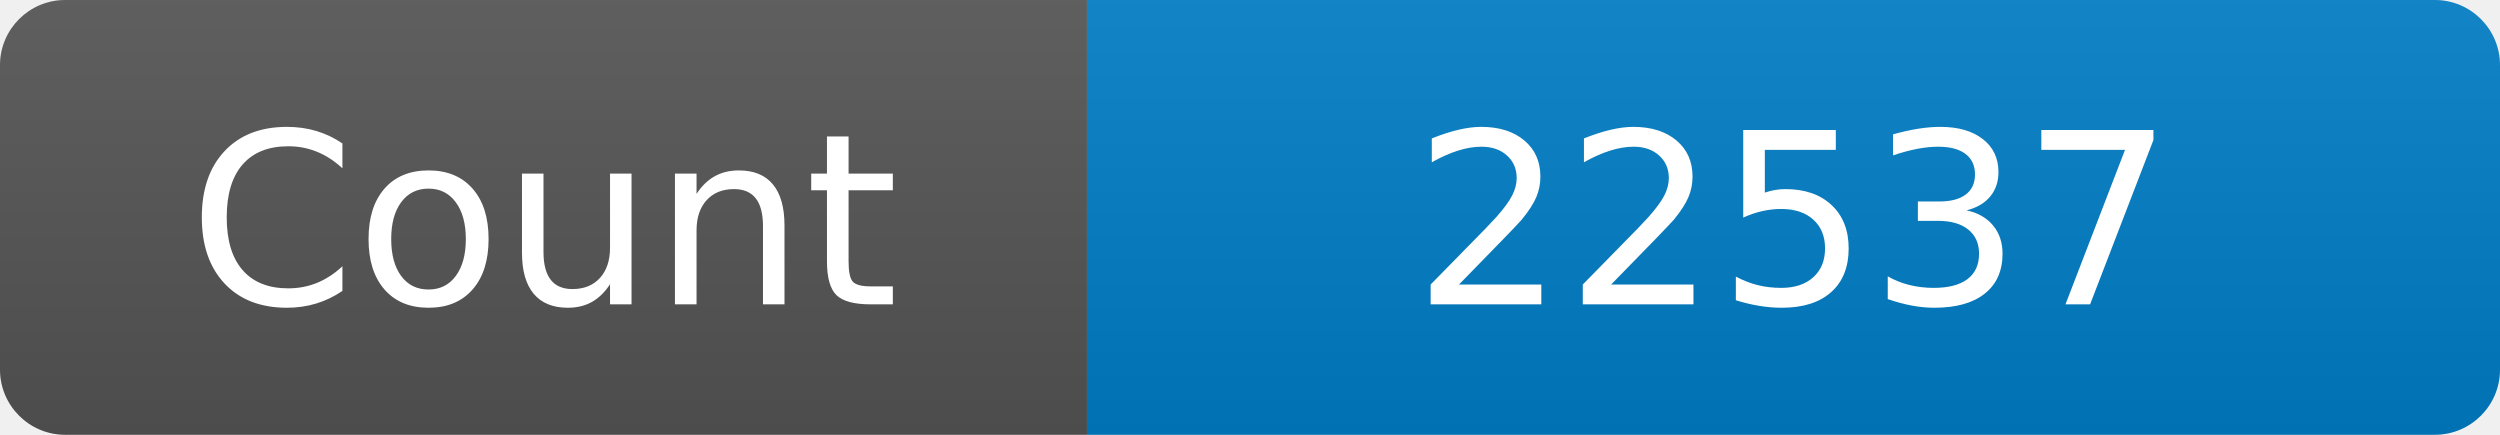
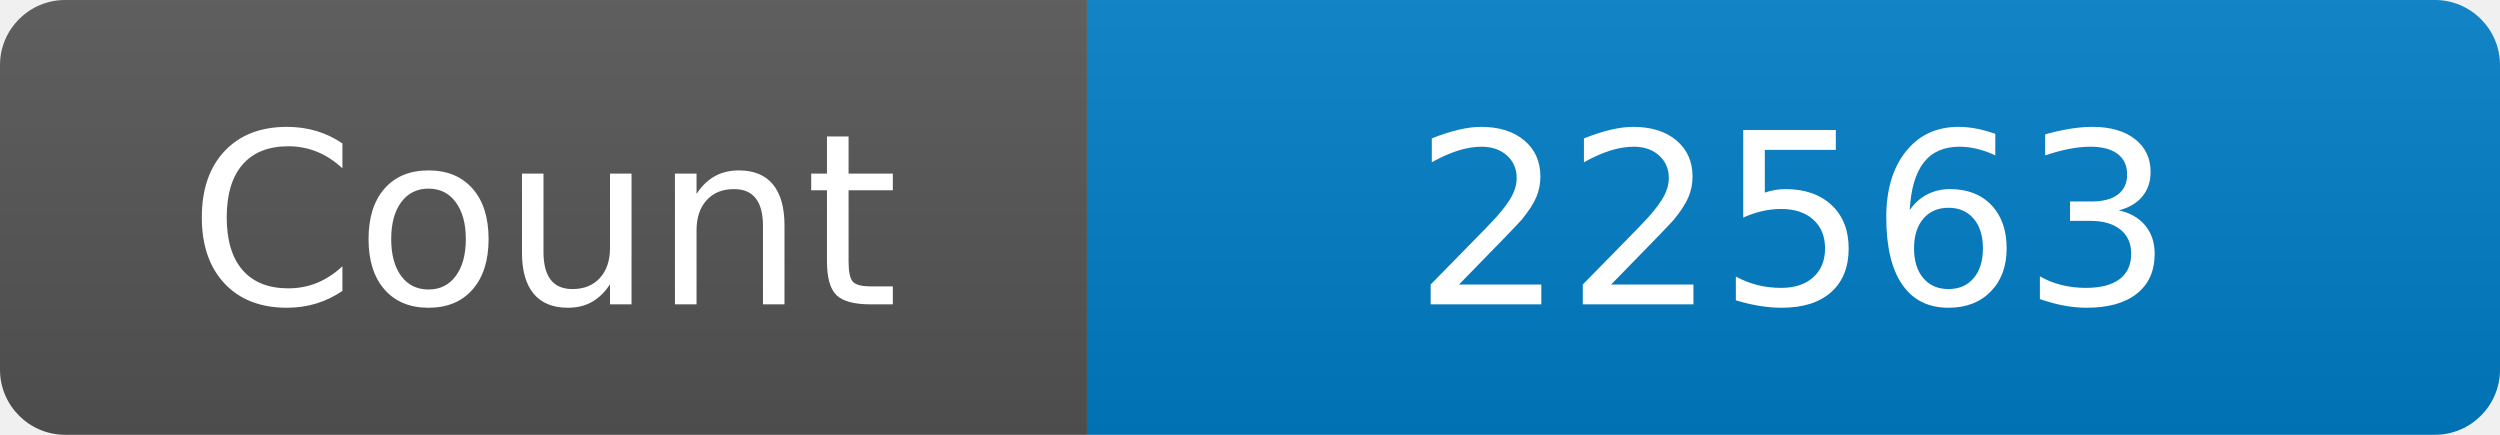
<svg xmlns="http://www.w3.org/2000/svg" width="115" height="20" role="img" aria-label="Maintained?: yes">
  <linearGradient id="s" x2="0" y2="100%">
    <stop offset="0" stop-color="#bbb" stop-opacity=".1" />
    <stop offset="1" stop-opacity=".1" />
  </linearGradient>
  <clipPath id="r">
    <rect width="115" height="20" rx="3" fill="#fff" />
  </clipPath>
  <g clip-path="url(#r)">
    <rect width="50" height="20" fill="#555" />
    <rect x="50" width="160" height="20" fill="#007ec6" />
    <rect width="115" height="20" fill="url(#s)" />
  </g>
  <g fill="#fff" text-anchor="middle" font-family="Verdana,Geneva,DejaVu Sans,sans-serif" font-size="110">
    <text x="250" y="140" transform="scale(.1)" fill="#fff">Count</text>
-     <text x="825" y="140" transform="scale(.1)" fill="#fff">22537</text>
+     <text x="825" y="140" transform="scale(.1)" fill="#fff">22563</text>
  </g>
</svg>
